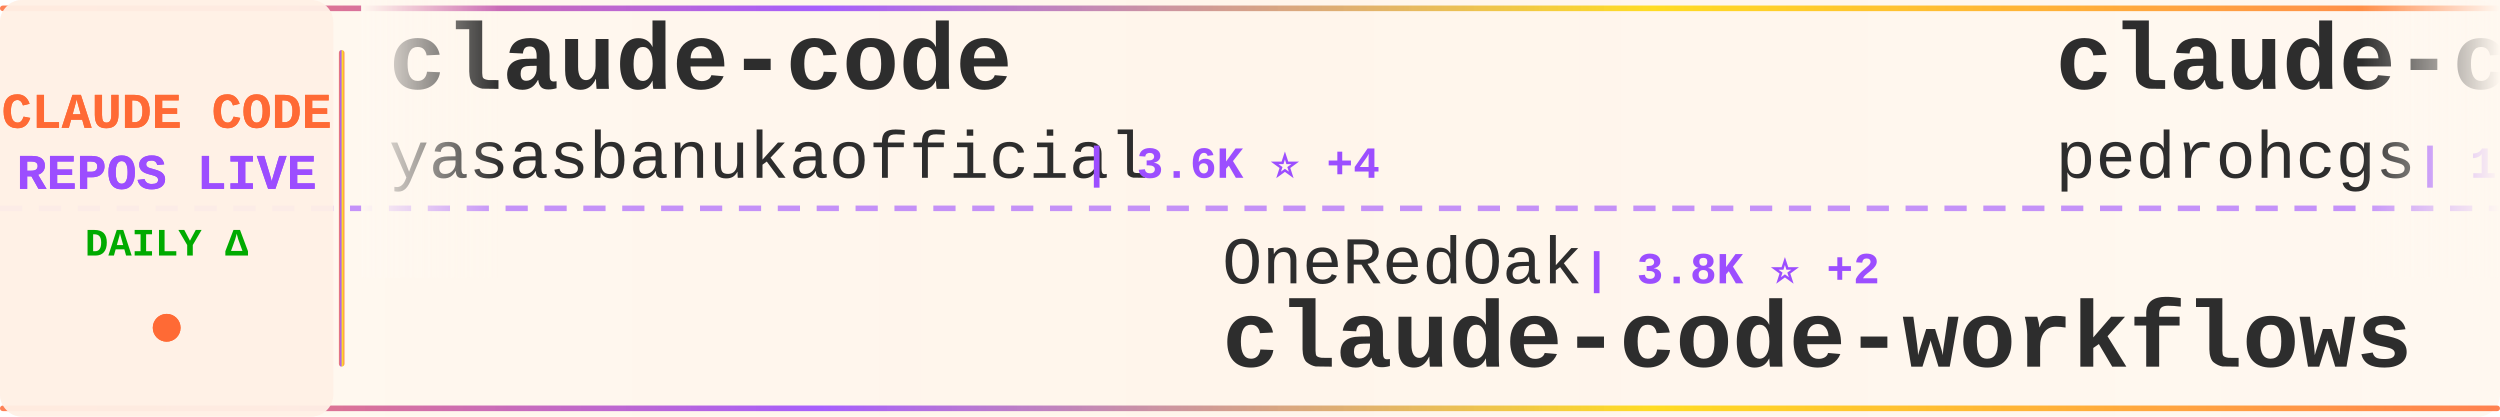
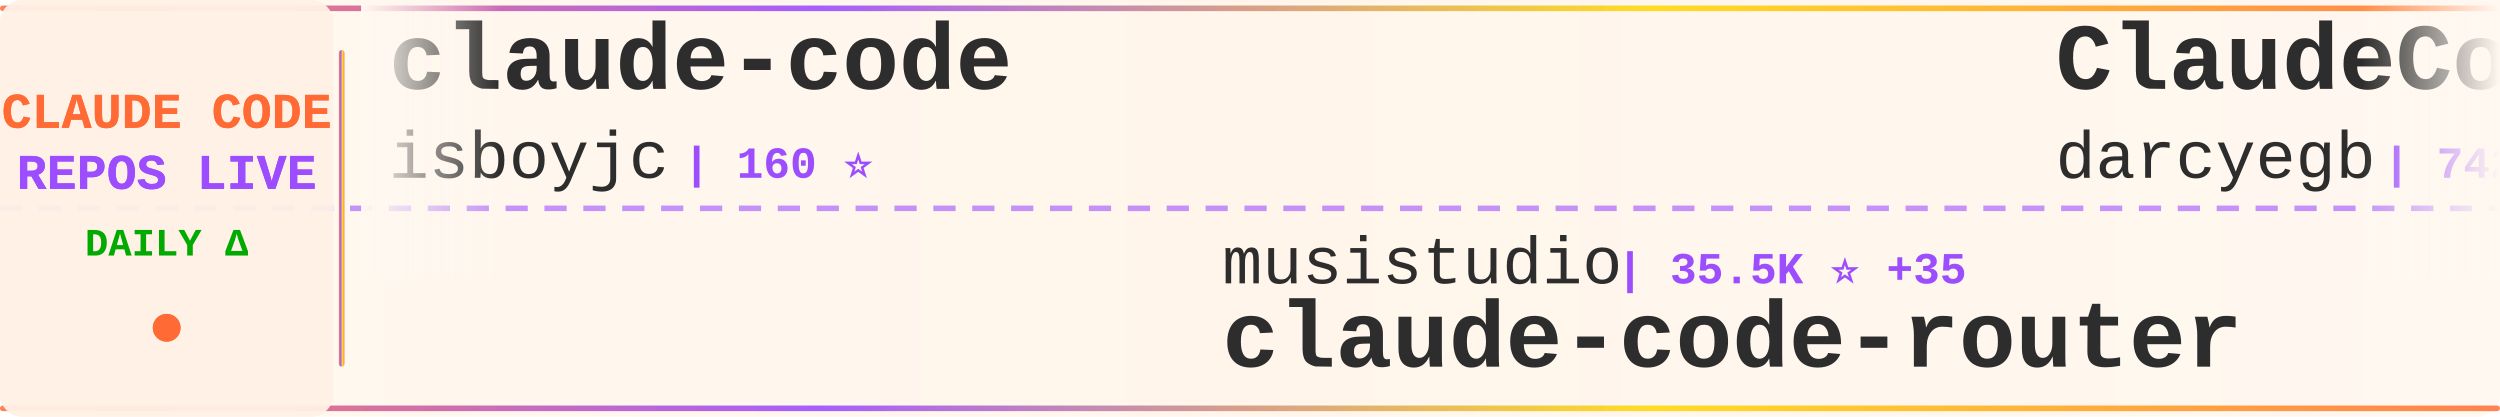
<svg xmlns="http://www.w3.org/2000/svg" width="900" height="150">
  <defs>
    <linearGradient id="tickerBg" x1="0%" y1="0%" x2="100%" y2="0%">
      <stop offset="0%" style="stop-color:#fff8f0;stop-opacity:0.98" />
      <stop offset="50%" style="stop-color:#fff5eb;stop-opacity:1" />
      <stop offset="100%" style="stop-color:#fff8f0;stop-opacity:0.98" />
    </linearGradient>
    <linearGradient id="borderGrad" x1="0%" y1="0%" x2="100%" y2="0%">
      <stop offset="0%" style="stop-color:#FF6B35;stop-opacity:0.85">
        <animate attributeName="stop-opacity" values="0.85;1;0.85" dur="2s" repeatCount="indefinite" />
      </stop>
      <stop offset="33%" style="stop-color:#9C4EFF;stop-opacity:0.9">
        <animate attributeName="stop-opacity" values="0.9;1;0.9" dur="2.2s" repeatCount="indefinite" />
      </stop>
      <stop offset="66%" style="stop-color:#FFD700;stop-opacity:0.85">
        <animate attributeName="stop-opacity" values="0.85;1;0.85" dur="1.8s" repeatCount="indefinite" />
      </stop>
      <stop offset="100%" style="stop-color:#FF6B35;stop-opacity:0.85">
        <animate attributeName="stop-opacity" values="0.85;1;0.85" dur="2s" repeatCount="indefinite" />
      </stop>
    </linearGradient>
    <filter id="textGlow">
      <feGaussianBlur stdDeviation="0.15" result="coloredBlur" />
      <feMerge>
        <feMergeNode in="coloredBlur" />
        <feMergeNode in="SourceGraphic" />
      </feMerge>
    </filter>
    <filter id="metricGlow">
      <feGaussianBlur stdDeviation="0.2" result="coloredBlur" />
      <feMerge>
        <feMergeNode in="coloredBlur" />
        <feMergeNode in="SourceGraphic" />
      </feMerge>
    </filter>
    <linearGradient id="leftFade" x1="0%" y1="0%" x2="100%" y2="0%">
      <stop offset="0%" style="stop-color:#fff8f0;stop-opacity:1" />
      <stop offset="100%" style="stop-color:#fff8f0;stop-opacity:0" />
    </linearGradient>
    <linearGradient id="rightFade" x1="0%" y1="0%" x2="100%" y2="0%">
      <stop offset="0%" style="stop-color:#fff8f0;stop-opacity:0" />
      <stop offset="100%" style="stop-color:#fff8f0;stop-opacity:1" />
    </linearGradient>
  </defs>
  <rect width="900" height="150" fill="url(#tickerBg)" rx="8" />
  <rect x="0" y="2" width="900" height="2" fill="url(#borderGrad)" rx="1" />
  <rect x="0" y="146" width="900" height="2" fill="url(#borderGrad)" rx="1" />
  <line x1="0" y1="75" x2="900" y2="75" stroke="#9C4EFF" stroke-width="2" stroke-dasharray="8 6" opacity="0.6" />
  <rect x="0" y="0" width="120" height="150" fill="#fff0e6" opacity="0.95" rx="8" />
  <text x="60" y="46" font-family="'Courier New', monospace" font-size="18" font-weight="bold" fill="#FF6B35" text-anchor="middle" filter="url(#textGlow)">
    CLAUDE CODE
  </text>
  <text x="60" y="68" font-family="'Courier New', monospace" font-size="18" font-weight="bold" fill="#9C4EFF" text-anchor="middle" filter="url(#textGlow)">
    REPOS LIVE
  </text>
  <text x="60" y="92" font-family="'Courier New', monospace" font-size="14" font-weight="bold" fill="#00aa00" text-anchor="middle">
    DAILY Δ
  </text>
  <circle cx="60" cy="118" r="5" fill="#FF6B35" filter="url(#metricGlow)">
    <animate attributeName="r" values="4;6;4" dur="1.5s" repeatCount="indefinite" />
    <animate attributeName="opacity" values="0.6;1;0.6" dur="1.5s" repeatCount="indefinite" />
  </circle>
  <rect x="122" y="18" width="2" height="114" fill="url(#borderGrad)" rx="1" />
  <clipPath id="tickerClip">
    <rect x="130" y="0" width="770" height="150" />
  </clipPath>
  <g clip-path="url(#tickerClip)">
    <g id="tickerItems">
      <animateTransform attributeName="transform" attributeType="XML" type="translate" from="0 0" to="-3000 0" dur="54s" repeatCount="indefinite" />
      <g transform="translate(0, 0)">
        <text x="140" y="32" font-family="'Courier New', monospace" font-size="34" font-weight="bold" fill="#2d2d2d">claude-code</text>
-         <text x="140" y="64" font-family="'Courier New', monospace" font-size="24" font-weight="normal" fill="#2d2d2d" opacity="1.0">yasasbanukaofficial</text>
-         <text x="390" y="64" font-family="'Courier New', monospace" font-size="16" font-weight="bold" fill="#9C4EFF"> | 3.6K ⭐ +4</text>
+         <text x="140" y="64" font-family="'Courier New', monospace" font-size="24" font-weight="normal" fill="#2d2d2d" opacity="1.0">isboyjc</text>
+         <text x="246" y="64" font-family="'Courier New', monospace" font-size="16" font-weight="bold" fill="#9C4EFF"> | 160 ⭐</text>
      </g>
      <g transform="translate(300, 0)">
-         <text x="140" y="102" font-family="'Courier New', monospace" font-size="24" font-weight="normal" fill="#2d2d2d" opacity="1.0">OneRedOak</text>
-         <text x="270" y="102" font-family="'Courier New', monospace" font-size="16" font-weight="bold" fill="#9C4EFF"> | 3.8K ⭐ +2</text>
-         <text x="140" y="132" font-family="'Courier New', monospace" font-size="34" font-weight="bold" fill="#2d2d2d">claude-code-workflows</text>
+         <text x="140" y="102" font-family="'Courier New', monospace" font-size="24" font-weight="normal" fill="#2d2d2d" opacity="1.0">musistudio</text>
+         <text x="282" y="102" font-family="'Courier New', monospace" font-size="16" font-weight="bold" fill="#9C4EFF"> | 35.5K ⭐ +35</text>
+         <text x="140" y="132" font-family="'Courier New', monospace" font-size="34" font-weight="bold" fill="#2d2d2d">claude-code-router</text>
      </g>
      <g transform="translate(600, 0)">
-         <text x="140" y="32" font-family="'Courier New', monospace" font-size="34" font-weight="bold" fill="#2d2d2d">claude-code-my-workflow</text>
-         <text x="140" y="64" font-family="'Courier New', monospace" font-size="24" font-weight="normal" fill="#2d2d2d" opacity="1.0">pedrohcgs</text>
-         <text x="270" y="64" font-family="'Courier New', monospace" font-size="16" font-weight="bold" fill="#9C4EFF"> | 1.3K ⭐ +8</text>
+         <text x="140" y="32" font-family="'Courier New', monospace" font-size="34" font-weight="bold" fill="#2d2d2d">ClaudeCodeAgents</text>
+         <text x="140" y="64" font-family="'Courier New', monospace" font-size="24" font-weight="normal" fill="#2d2d2d" opacity="1.0">darcyegb</text>
+         <text x="258" y="64" font-family="'Courier New', monospace" font-size="16" font-weight="bold" fill="#9C4EFF"> | 742 ⭐ +4</text>
      </g>
      <g transform="translate(900, 0)">
-         <text x="140" y="102" font-family="'Courier New', monospace" font-size="24" font-weight="normal" fill="#2d2d2d" opacity="1.0">AprilNEA</text>
-         <text x="258" y="102" font-family="'Courier New', monospace" font-size="16" font-weight="bold" fill="#9C4EFF"> | 387 ⭐</text>
-         <text x="140" y="132" font-family="'Courier New', monospace" font-size="34" font-weight="bold" fill="#2d2d2d">claude-code-source</text>
+         <text x="140" y="102" font-family="'Courier New', monospace" font-size="24" font-weight="normal" fill="#2d2d2d" opacity="1.0">carlvellotti</text>
+         <text x="306" y="102" font-family="'Courier New', monospace" font-size="16" font-weight="bold" fill="#9C4EFF"> | 2.1K ⭐ +1</text>
+         <text x="140" y="132" font-family="'Courier New', monospace" font-size="34" font-weight="bold" fill="#2d2d2d">claude-code-pm-course</text>
      </g>
      <g transform="translate(1200, 0)">
-         <text x="140" y="32" font-family="'Courier New', monospace" font-size="34" font-weight="bold" fill="#2d2d2d">claude-howto</text>
-         <text x="140" y="64" font-family="'Courier New', monospace" font-size="24" font-weight="normal" fill="#2d2d2d" opacity="1.0">luongnv89</text>
-         <text x="270" y="64" font-family="'Courier New', monospace" font-size="16" font-weight="bold" fill="#9C4EFF"> | 39.1K ⭐ +70</text>
+         <text x="140" y="32" font-family="'Courier New', monospace" font-size="34" font-weight="bold" fill="#2d2d2d">claude-code</text>
+         <text x="140" y="64" font-family="'Courier New', monospace" font-size="24" font-weight="normal" fill="#2d2d2d" opacity="1.0">claude-code-best</text>
+         <text x="354" y="64" font-family="'Courier New', monospace" font-size="16" font-weight="bold" fill="#9C4EFF"> | 20.7K ⭐ +54</text>
      </g>
      <g transform="translate(1500, 0)">
-         <text x="140" y="102" font-family="'Courier New', monospace" font-size="24" font-weight="normal" fill="#2d2d2d" opacity="1.0">Chachamaru127</text>
-         <text x="318" y="102" font-family="'Courier New', monospace" font-size="16" font-weight="bold" fill="#9C4EFF"> | 2.9K ⭐ +9</text>
-         <text x="140" y="132" font-family="'Courier New', monospace" font-size="34" font-weight="bold" fill="#2d2d2d">claude-code-harness</text>
+         <text x="140" y="102" font-family="'Courier New', monospace" font-size="24" font-weight="normal" fill="#2d2d2d" opacity="1.0">edmund-io</text>
+         <text x="270" y="102" font-family="'Courier New', monospace" font-size="16" font-weight="bold" fill="#9C4EFF"> | 1.5K ⭐ +1</text>
+         <text x="140" y="132" font-family="'Courier New', monospace" font-size="34" font-weight="bold" fill="#2d2d2d">edmunds-claude-code</text>
      </g>
      <g transform="translate(1800, 0)">
-         <text x="140" y="32" font-family="'Courier New', monospace" font-size="34" font-weight="bold" fill="#2d2d2d">claude-code-guide</text>
-         <text x="140" y="64" font-family="'Courier New', monospace" font-size="24" font-weight="normal" fill="#2d2d2d" opacity="1.0">zebbern</text>
-         <text x="246" y="64" font-family="'Courier New', monospace" font-size="16" font-weight="bold" fill="#9C4EFF"> | 4.4K ⭐ +4</text>
+         <text x="140" y="32" font-family="'Courier New', monospace" font-size="34" font-weight="bold" fill="#2d2d2d">awesome-claude-code</text>
+         <text x="140" y="64" font-family="'Courier New', monospace" font-size="24" font-weight="normal" fill="#2d2d2d" opacity="1.0">jqueryscript</text>
+         <text x="306" y="64" font-family="'Courier New', monospace" font-size="16" font-weight="bold" fill="#9C4EFF"> | 454 ⭐ +4</text>
      </g>
      <g transform="translate(2100, 0)">
-         <text x="140" y="102" font-family="'Courier New', monospace" font-size="24" font-weight="normal" fill="#2d2d2d" opacity="1.0">jqueryscript</text>
-         <text x="306" y="102" font-family="'Courier New', monospace" font-size="16" font-weight="bold" fill="#9C4EFF"> | 453 ⭐ +4</text>
-         <text x="140" y="132" font-family="'Courier New', monospace" font-size="34" font-weight="bold" fill="#2d2d2d">awesome-claude-code</text>
+         <text x="140" y="102" font-family="'Courier New', monospace" font-size="24" font-weight="normal" fill="#2d2d2d" opacity="1.0">xorespesp</text>
+         <text x="270" y="102" font-family="'Courier New', monospace" font-size="16" font-weight="bold" fill="#9C4EFF"> | 228 ⭐</text>
+         <text x="140" y="132" font-family="'Courier New', monospace" font-size="34" font-weight="bold" fill="#2d2d2d">claude-code</text>
      </g>
      <g transform="translate(2400, 0)">
-         <text x="140" y="32" font-family="'Courier New', monospace" font-size="34" font-weight="bold" fill="#2d2d2d">claude-code-spec-workflo...</text>
-         <text x="140" y="64" font-family="'Courier New', monospace" font-size="24" font-weight="normal" fill="#2d2d2d" opacity="1.0">Pimzino</text>
-         <text x="246" y="64" font-family="'Courier New', monospace" font-size="16" font-weight="bold" fill="#9C4EFF"> | 3.8K ⭐ +3</text>
+         <text x="140" y="32" font-family="'Courier New', monospace" font-size="34" font-weight="bold" fill="#2d2d2d">claude_code_src</text>
+         <text x="140" y="64" font-family="'Courier New', monospace" font-size="24" font-weight="normal" fill="#2d2d2d" opacity="1.0">ponponon</text>
+         <text x="258" y="64" font-family="'Courier New', monospace" font-size="16" font-weight="bold" fill="#9C4EFF"> | 2.3K ⭐ +1</text>
      </g>
      <g transform="translate(2700, 0)">
-         <text x="140" y="102" font-family="'Courier New', monospace" font-size="24" font-weight="normal" fill="#2d2d2d" opacity="1.0">musistudio</text>
-         <text x="282" y="102" font-family="'Courier New', monospace" font-size="16" font-weight="bold" fill="#9C4EFF"> | 35.5K ⭐ +34</text>
-         <text x="140" y="132" font-family="'Courier New', monospace" font-size="34" font-weight="bold" fill="#2d2d2d">claude-code-router</text>
+         <text x="140" y="102" font-family="'Courier New', monospace" font-size="24" font-weight="normal" fill="#2d2d2d" opacity="1.0">guanshan</text>
+         <text x="258" y="102" font-family="'Courier New', monospace" font-size="16" font-weight="bold" fill="#9C4EFF"> | 61 ⭐</text>
+         <text x="140" y="132" font-family="'Courier New', monospace" font-size="34" font-weight="bold" fill="#2d2d2d">ClaudeCode</text>
      </g>
      <g transform="translate(3000, 0)">
        <text x="140" y="32" font-family="'Courier New', monospace" font-size="34" font-weight="bold" fill="#2d2d2d">claude-code</text>
-         <text x="140" y="64" font-family="'Courier New', monospace" font-size="24" font-weight="normal" fill="#2d2d2d" opacity="1.0">yasasbanukaofficial</text>
-         <text x="390" y="64" font-family="'Courier New', monospace" font-size="16" font-weight="bold" fill="#9C4EFF"> | 3.6K ⭐ +4</text>
+         <text x="140" y="64" font-family="'Courier New', monospace" font-size="24" font-weight="normal" fill="#2d2d2d" opacity="1.0">isboyjc</text>
+         <text x="246" y="64" font-family="'Courier New', monospace" font-size="16" font-weight="bold" fill="#9C4EFF"> | 160 ⭐</text>
      </g>
      <g transform="translate(3300, 0)">
-         <text x="140" y="102" font-family="'Courier New', monospace" font-size="24" font-weight="normal" fill="#2d2d2d" opacity="1.0">OneRedOak</text>
-         <text x="270" y="102" font-family="'Courier New', monospace" font-size="16" font-weight="bold" fill="#9C4EFF"> | 3.8K ⭐ +2</text>
-         <text x="140" y="132" font-family="'Courier New', monospace" font-size="34" font-weight="bold" fill="#2d2d2d">claude-code-workflows</text>
+         <text x="140" y="102" font-family="'Courier New', monospace" font-size="24" font-weight="normal" fill="#2d2d2d" opacity="1.0">musistudio</text>
+         <text x="282" y="102" font-family="'Courier New', monospace" font-size="16" font-weight="bold" fill="#9C4EFF"> | 35.5K ⭐ +35</text>
+         <text x="140" y="132" font-family="'Courier New', monospace" font-size="34" font-weight="bold" fill="#2d2d2d">claude-code-router</text>
      </g>
      <g transform="translate(3600, 0)">
-         <text x="140" y="32" font-family="'Courier New', monospace" font-size="34" font-weight="bold" fill="#2d2d2d">claude-code-my-workflow</text>
-         <text x="140" y="64" font-family="'Courier New', monospace" font-size="24" font-weight="normal" fill="#2d2d2d" opacity="1.0">pedrohcgs</text>
-         <text x="270" y="64" font-family="'Courier New', monospace" font-size="16" font-weight="bold" fill="#9C4EFF"> | 1.3K ⭐ +8</text>
+         <text x="140" y="32" font-family="'Courier New', monospace" font-size="34" font-weight="bold" fill="#2d2d2d">ClaudeCodeAgents</text>
+         <text x="140" y="64" font-family="'Courier New', monospace" font-size="24" font-weight="normal" fill="#2d2d2d" opacity="1.0">darcyegb</text>
+         <text x="258" y="64" font-family="'Courier New', monospace" font-size="16" font-weight="bold" fill="#9C4EFF"> | 742 ⭐ +4</text>
      </g>
      <g transform="translate(3900, 0)">
-         <text x="140" y="102" font-family="'Courier New', monospace" font-size="24" font-weight="normal" fill="#2d2d2d" opacity="1.0">AprilNEA</text>
-         <text x="258" y="102" font-family="'Courier New', monospace" font-size="16" font-weight="bold" fill="#9C4EFF"> | 387 ⭐</text>
-         <text x="140" y="132" font-family="'Courier New', monospace" font-size="34" font-weight="bold" fill="#2d2d2d">claude-code-source</text>
+         <text x="140" y="102" font-family="'Courier New', monospace" font-size="24" font-weight="normal" fill="#2d2d2d" opacity="1.0">carlvellotti</text>
+         <text x="306" y="102" font-family="'Courier New', monospace" font-size="16" font-weight="bold" fill="#9C4EFF"> | 2.1K ⭐ +1</text>
+         <text x="140" y="132" font-family="'Courier New', monospace" font-size="34" font-weight="bold" fill="#2d2d2d">claude-code-pm-course</text>
      </g>
    </g>
  </g>
  <rect x="130" y="0" width="50" height="100" fill="url(#leftFade)" />
  <rect x="850" y="0" width="50" height="100" fill="url(#rightFade)" />
</svg>
